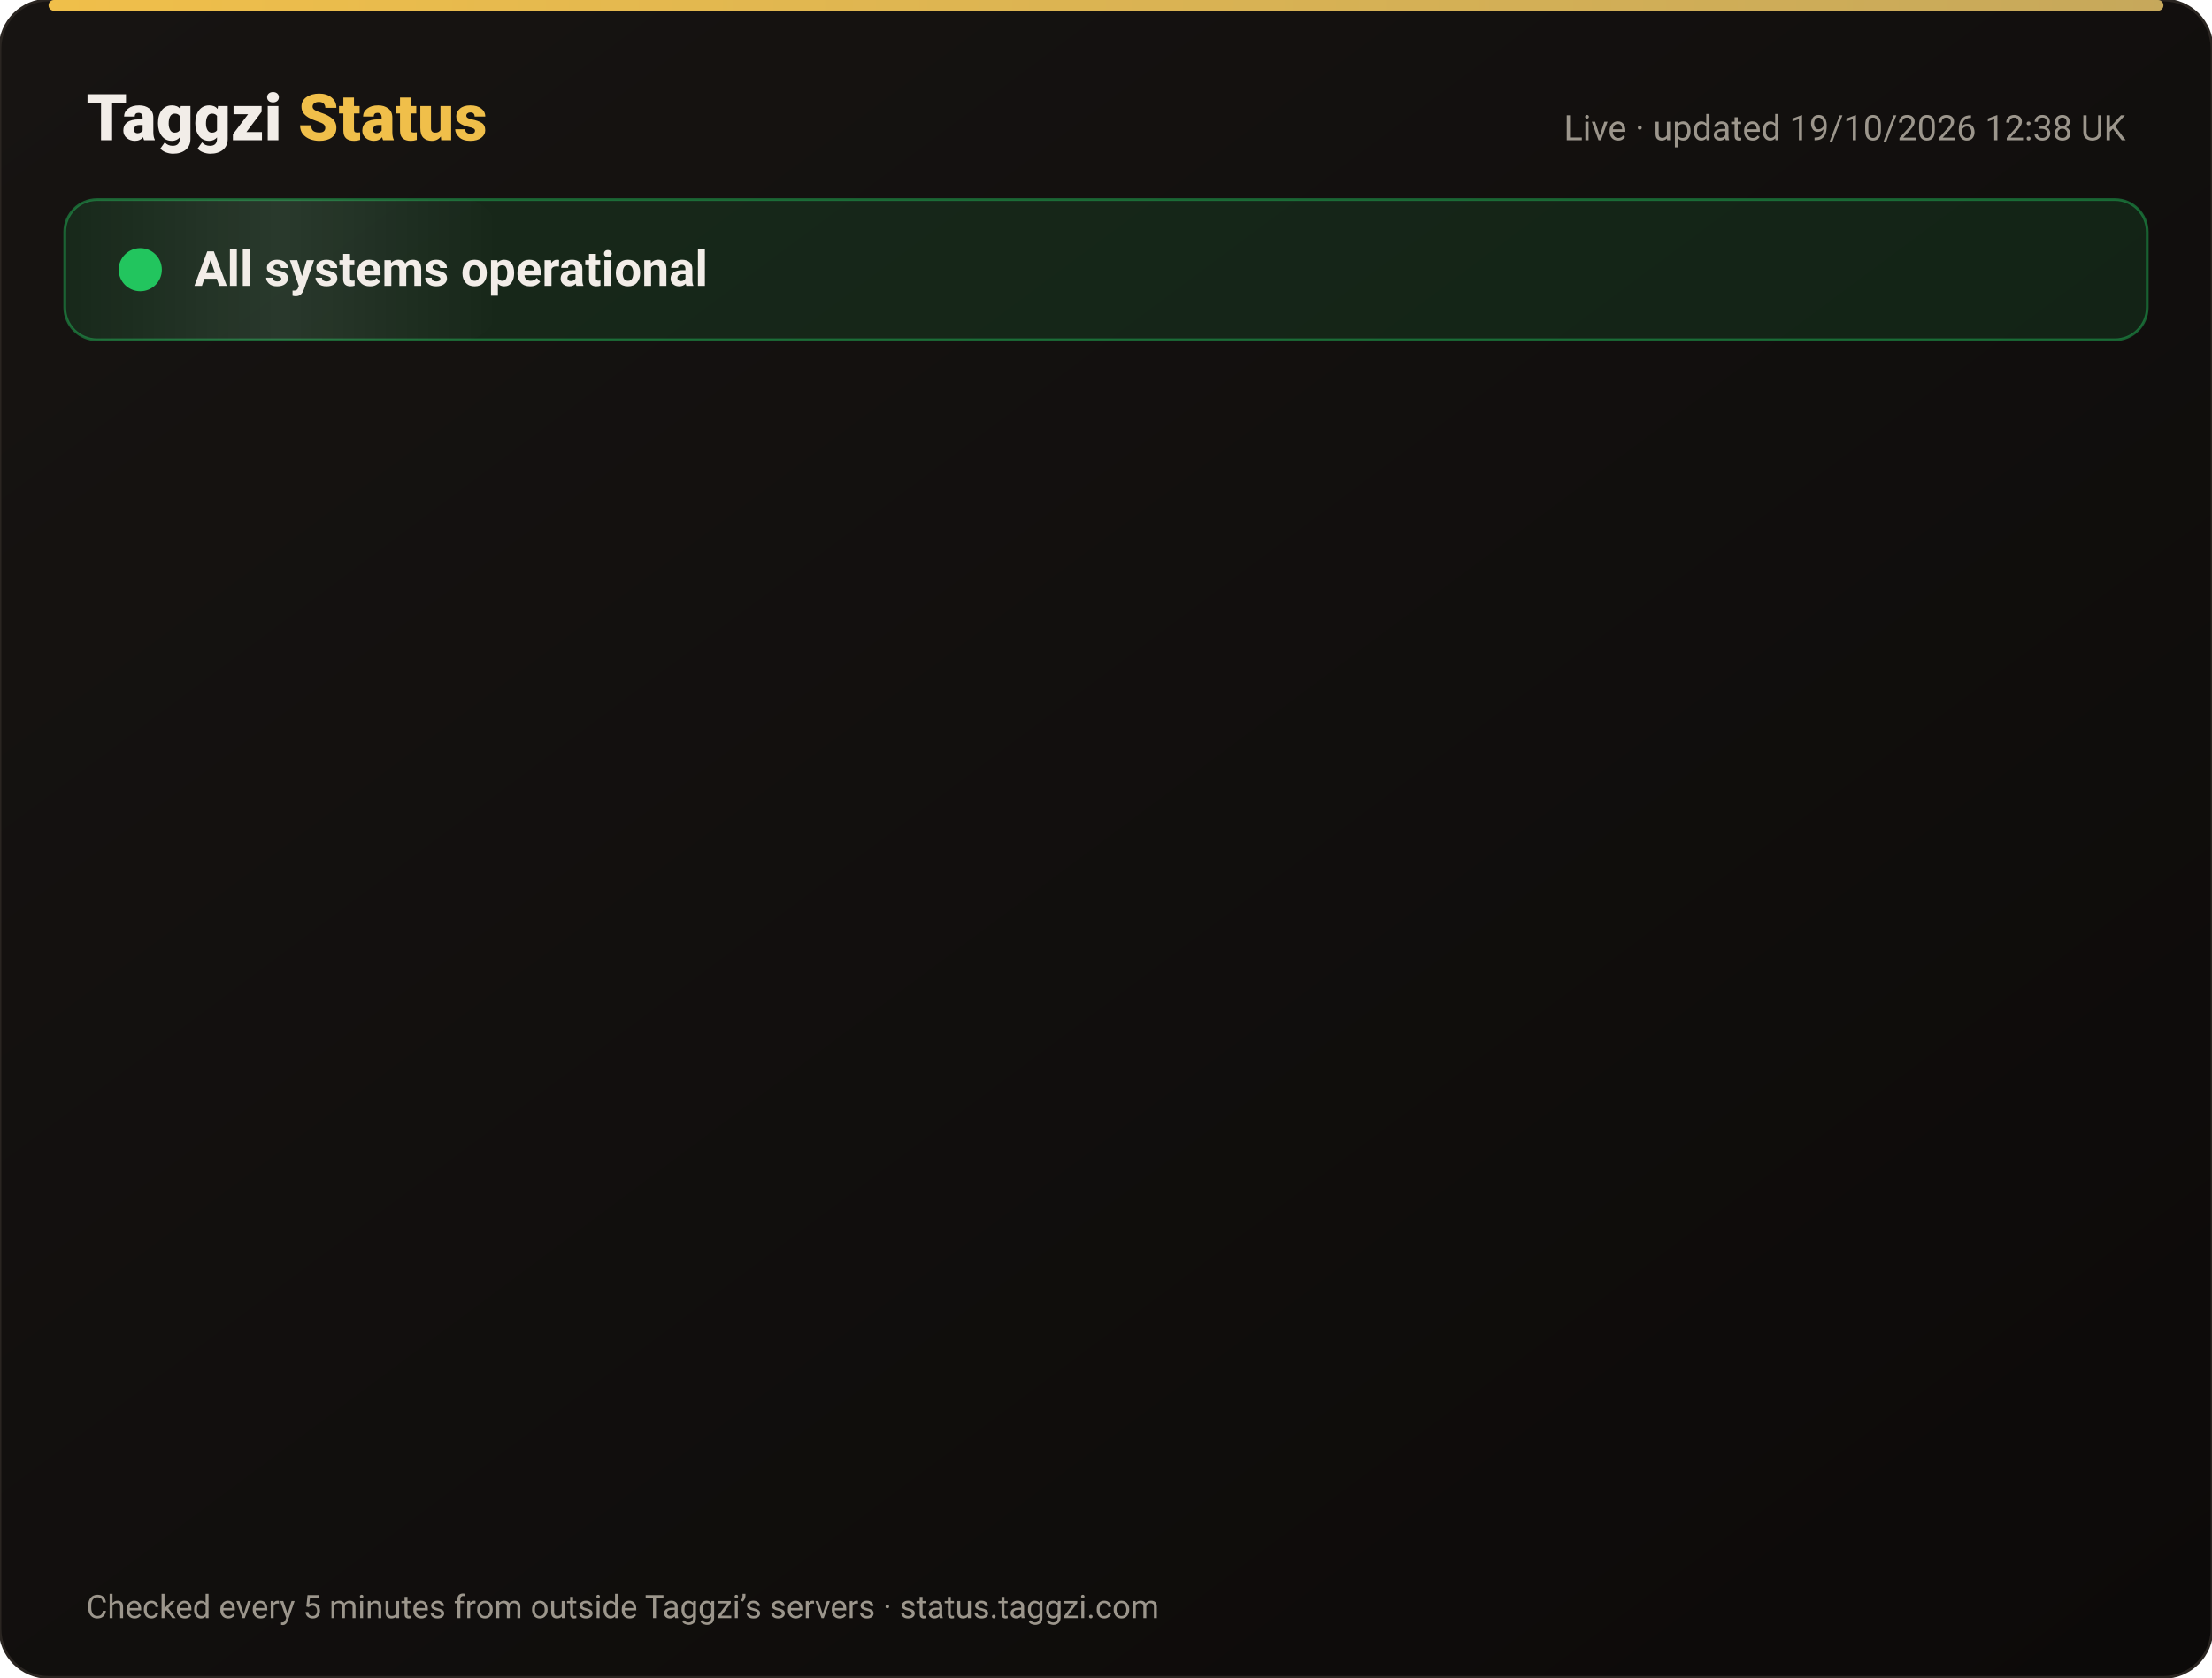
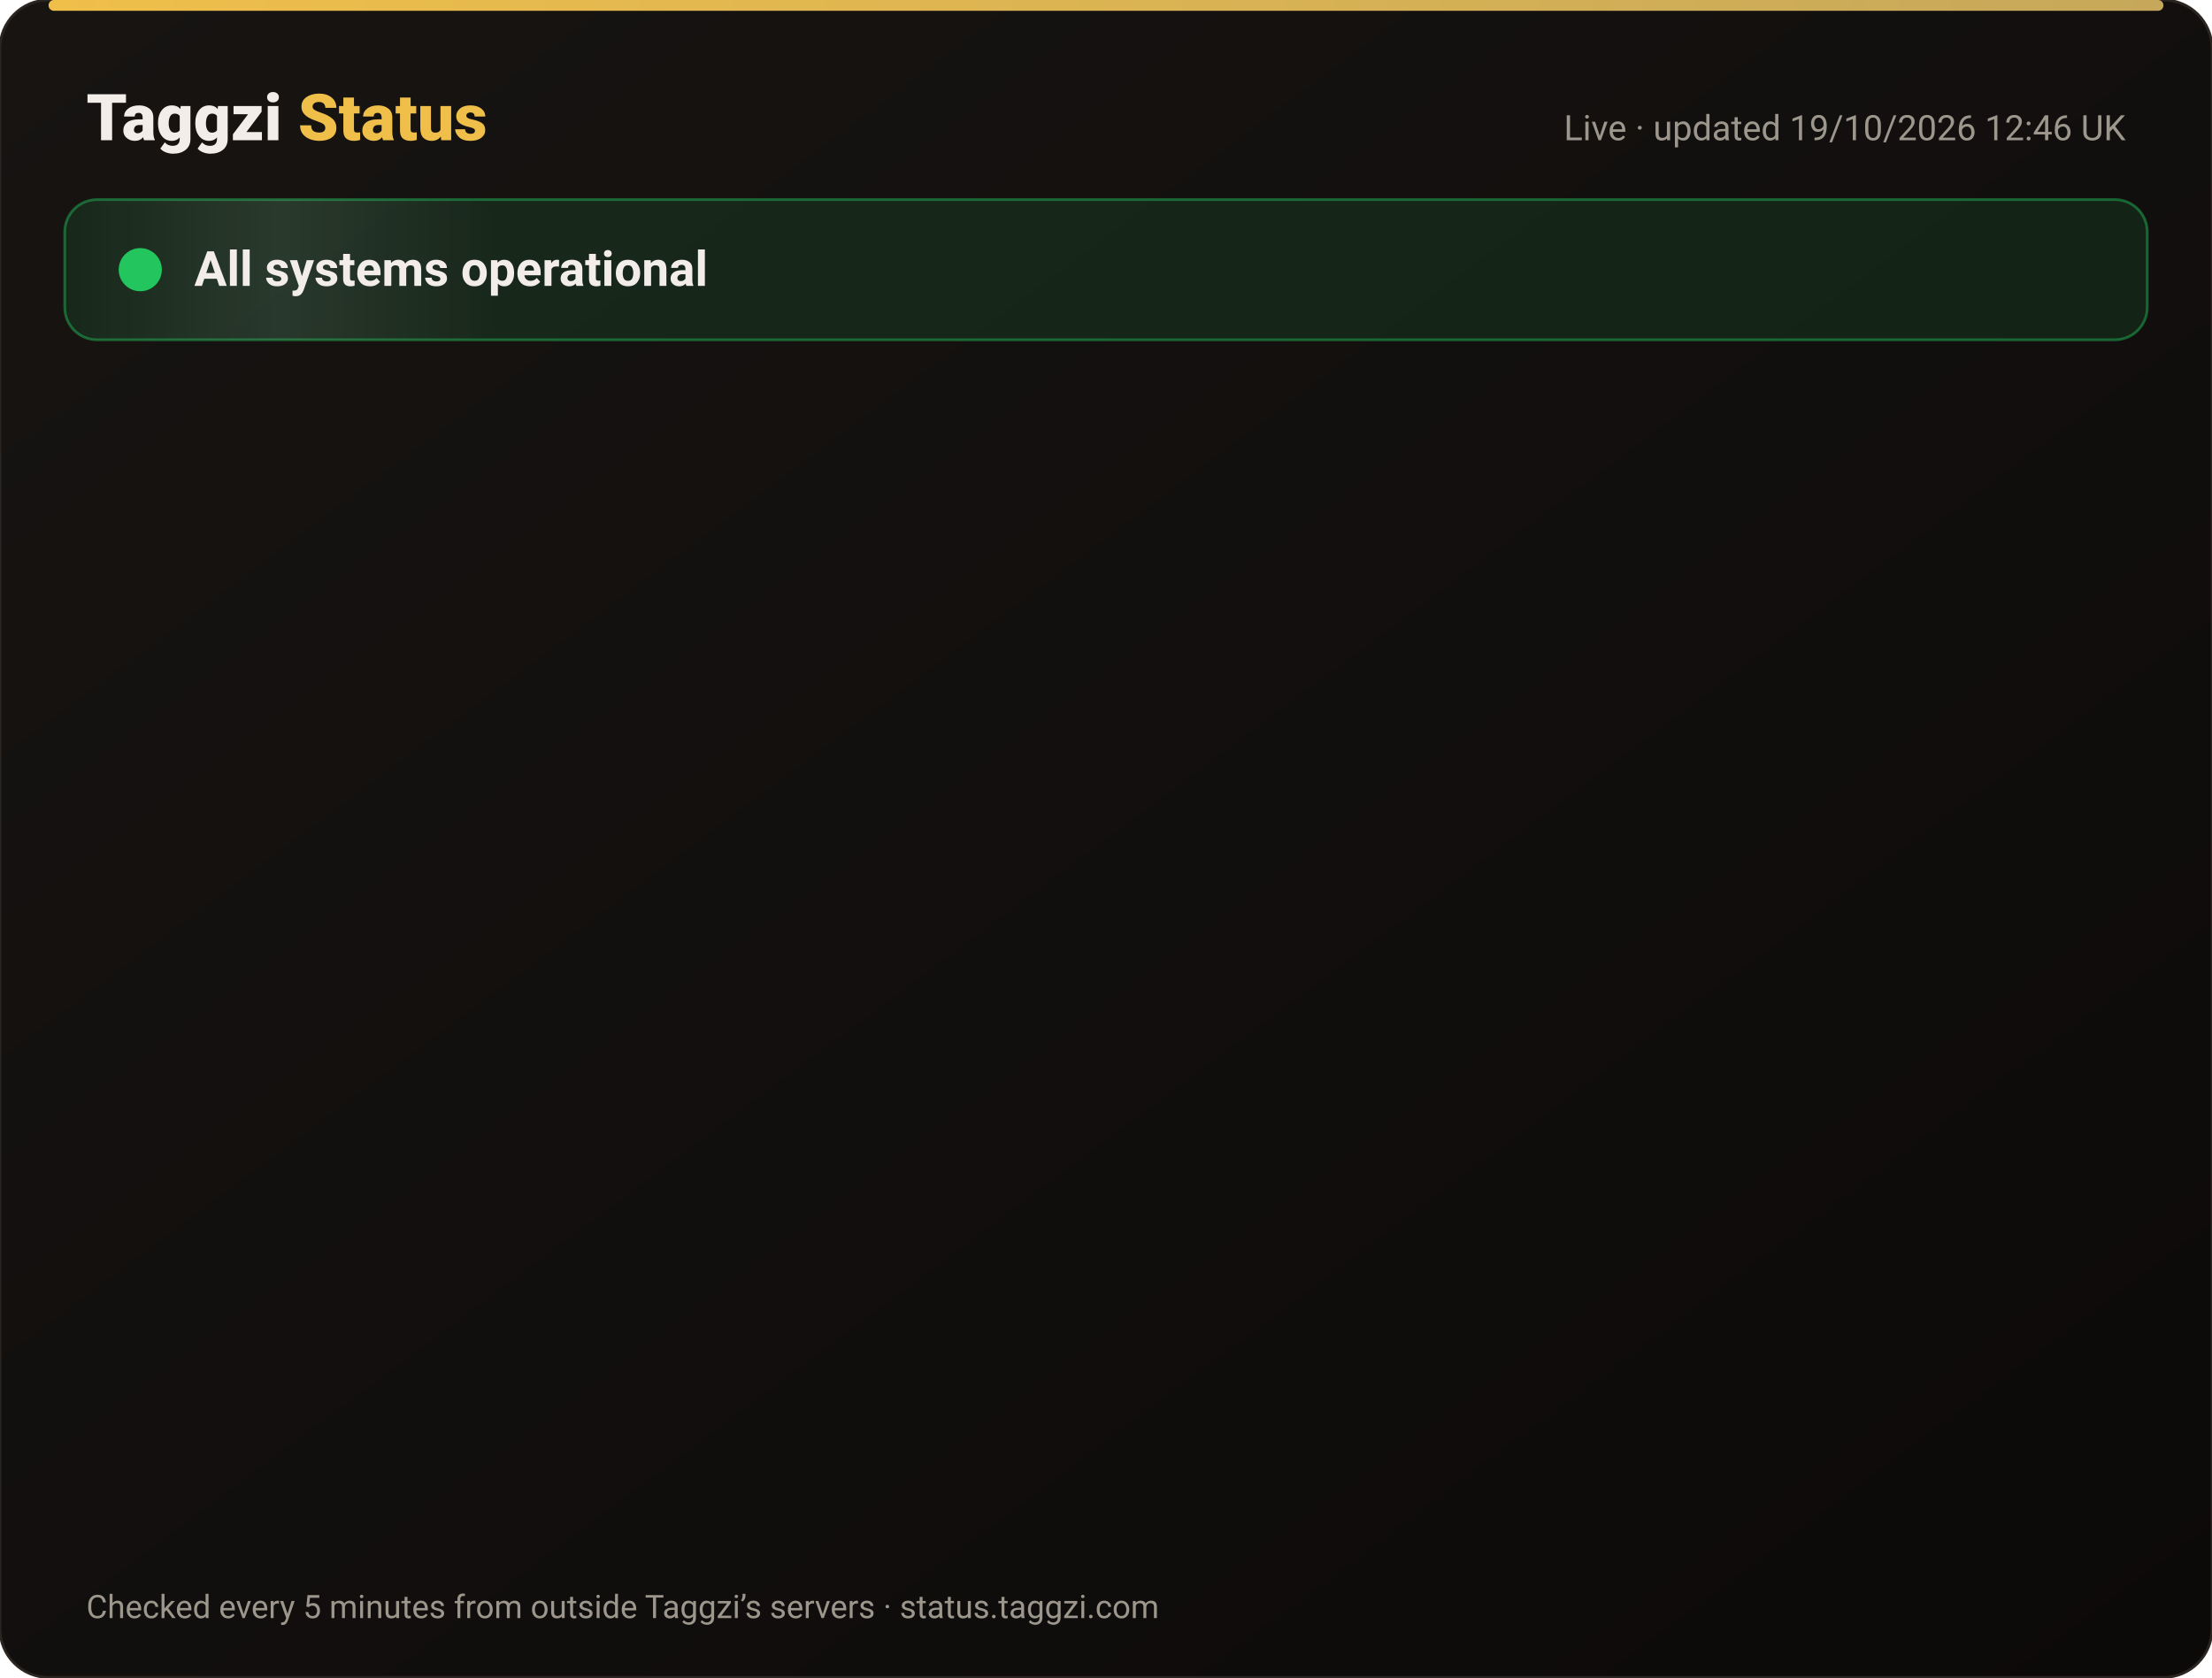
<svg xmlns="http://www.w3.org/2000/svg" width="820" height="622" viewBox="0 0 820 622" font-family="-apple-system,Segoe UI,Roboto,Helvetica,Arial,sans-serif">
  <defs>
    <linearGradient id="bg" x1="0" y1="0" x2="1" y2="1">
      <stop offset="0" stop-color="#171412" />
      <stop offset="1" stop-color="#0C0A09" />
    </linearGradient>
    <linearGradient id="gold" x1="0" x2="1">
      <stop offset="0" stop-color="#F0BF4A" />
      <stop offset="1" stop-color="#c6a85b" />
    </linearGradient>
    <linearGradient id="shine" x1="0" x2="1">
      <stop offset="0" stop-color="#fff" stop-opacity="0" />
      <stop offset=".5" stop-color="#fff" stop-opacity=".08" />
      <stop offset="1" stop-color="#fff" stop-opacity="0" />
    </linearGradient>
  </defs>
  <rect width="820" height="622" rx="18" fill="url(#bg)" stroke="#2a2521" />
  <rect x="18" y="0" width="784" height="4" rx="2" fill="url(#gold)" />
  <text x="32" y="52" font-size="24" font-weight="800" fill="#F2EDE8">Taggzi <tspan fill="#F0BF4A">Status</tspan>
  </text>
-   <text x="788" y="52" font-size="13" fill="#9C968C" text-anchor="end">Live · updated 19/10/2026 12:38 UK</text>
+   <text x="788" y="52" font-size="13" fill="#9C968C" text-anchor="end">Live · updated 19/10/2026 12:46 UK</text>
  <rect x="24" y="74" width="772" height="52" rx="12" fill="#22c55e" fill-opacity=".12" stroke="#22c55e" stroke-opacity=".45" />
  <rect x="24" y="74" width="160" height="52" rx="12" fill="url(#shine)">
    <animate attributeName="x" from="-160" to="820" dur="4s" repeatCount="indefinite" />
  </rect>
  <circle cx="52" cy="100" r="7" fill="#22c55e" />
  <circle cx="52" cy="100" r="7" fill="none" stroke="#22c55e" stroke-width="2">
    <animate attributeName="r" values="7;15;7" dur="2s" repeatCount="indefinite" />
    <animate attributeName="opacity" values=".9;0;.9" dur="2s" repeatCount="indefinite" />
  </circle>
  <text x="72" y="106" font-size="18" font-weight="700" fill="#F2EDE8">All systems operational</text>
  <g opacity="0">
    <animate attributeName="opacity" from="0" to="1" begin="0.00s" dur=".6s" fill="freeze" />
    <line x1="32" y1="188" x2="788" y2="188" stroke="#2a2521" />
    <circle cx="44" cy="166" r="6" fill="#22c55e">
      <animate attributeName="opacity" values="1;.45;1" dur="2.4s" begin="0.00s" repeatCount="indefinite" />
    </circle>
    <text x="62" y="171" font-size="15" font-weight="650" fill="#F2EDE8">Website</text>
    <text x="630" y="171" font-size="13" fill="#9C968C" text-anchor="end">100.00% uptime</text>
    <rect x="648" y="154" width="140" height="24" rx="12" fill="#22c55e" fill-opacity=".14" stroke="#22c55e" stroke-opacity=".5" />
    <text x="718" y="171" font-size="12" font-weight="700" fill="#22c55e" text-anchor="middle">Operational</text>
  </g>
  <g opacity="0">
    <animate attributeName="opacity" from="0" to="1" begin="0.15s" dur=".6s" fill="freeze" />
    <line x1="32" y1="234" x2="788" y2="234" stroke="#2a2521" />
    <circle cx="44" cy="212" r="6" fill="#22c55e">
      <animate attributeName="opacity" values="1;.45;1" dur="2.4s" begin="0.15s" repeatCount="indefinite" />
    </circle>
    <text x="62" y="217" font-size="15" font-weight="650" fill="#F2EDE8">Tag scans</text>
    <text x="630" y="217" font-size="13" fill="#9C968C" text-anchor="end">100.00% uptime</text>
    <rect x="648" y="200" width="140" height="24" rx="12" fill="#22c55e" fill-opacity=".14" stroke="#22c55e" stroke-opacity=".5" />
    <text x="718" y="217" font-size="12" font-weight="700" fill="#22c55e" text-anchor="middle">Operational</text>
  </g>
  <g opacity="0">
    <animate attributeName="opacity" from="0" to="1" begin="0.30s" dur=".6s" fill="freeze" />
    <line x1="32" y1="280" x2="788" y2="280" stroke="#2a2521" />
    <circle cx="44" cy="258" r="6" fill="#22c55e">
      <animate attributeName="opacity" values="1;.45;1" dur="2.4s" begin="0.30s" repeatCount="indefinite" />
    </circle>
    <text x="62" y="263" font-size="15" font-weight="650" fill="#F2EDE8">Manual tag lookup</text>
    <text x="630" y="263" font-size="13" fill="#9C968C" text-anchor="end">100.00% uptime</text>
    <rect x="648" y="246" width="140" height="24" rx="12" fill="#22c55e" fill-opacity=".14" stroke="#22c55e" stroke-opacity=".5" />
    <text x="718" y="263" font-size="12" font-weight="700" fill="#22c55e" text-anchor="middle">Operational</text>
  </g>
  <g opacity="0">
    <animate attributeName="opacity" from="0" to="1" begin="0.45s" dur=".6s" fill="freeze" />
    <line x1="32" y1="326" x2="788" y2="326" stroke="#2a2521" />
    <circle cx="44" cy="304" r="6" fill="#22c55e">
      <animate attributeName="opacity" values="1;.45;1" dur="2.4s" begin="0.45s" repeatCount="indefinite" />
    </circle>
    <text x="62" y="309" font-size="15" font-weight="650" fill="#F2EDE8">App &amp; login</text>
    <text x="630" y="309" font-size="13" fill="#9C968C" text-anchor="end">100.00% uptime</text>
    <rect x="648" y="292" width="140" height="24" rx="12" fill="#22c55e" fill-opacity=".14" stroke="#22c55e" stroke-opacity=".5" />
    <text x="718" y="309" font-size="12" font-weight="700" fill="#22c55e" text-anchor="middle">Operational</text>
  </g>
  <g opacity="0">
    <animate attributeName="opacity" from="0" to="1" begin="0.60s" dur=".6s" fill="freeze" />
    <line x1="32" y1="372" x2="788" y2="372" stroke="#2a2521" />
    <circle cx="44" cy="350" r="6" fill="#22c55e">
      <animate attributeName="opacity" values="1;.45;1" dur="2.4s" begin="0.60s" repeatCount="indefinite" />
    </circle>
    <text x="62" y="355" font-size="15" font-weight="650" fill="#F2EDE8">Community alerts</text>
    <text x="630" y="355" font-size="13" fill="#9C968C" text-anchor="end">100.00% uptime</text>
    <rect x="648" y="338" width="140" height="24" rx="12" fill="#22c55e" fill-opacity=".14" stroke="#22c55e" stroke-opacity=".5" />
    <text x="718" y="355" font-size="12" font-weight="700" fill="#22c55e" text-anchor="middle">Operational</text>
  </g>
  <g opacity="0">
    <animate attributeName="opacity" from="0" to="1" begin="0.75s" dur=".6s" fill="freeze" />
    <line x1="32" y1="418" x2="788" y2="418" stroke="#2a2521" />
    <circle cx="44" cy="396" r="6" fill="#22c55e">
      <animate attributeName="opacity" values="1;.45;1" dur="2.4s" begin="0.75s" repeatCount="indefinite" />
    </circle>
    <text x="62" y="401" font-size="15" font-weight="650" fill="#F2EDE8">Private calling</text>
    <text x="630" y="401" font-size="13" fill="#9C968C" text-anchor="end">100.00% uptime</text>
    <rect x="648" y="384" width="140" height="24" rx="12" fill="#22c55e" fill-opacity=".14" stroke="#22c55e" stroke-opacity=".5" />
    <text x="718" y="401" font-size="12" font-weight="700" fill="#22c55e" text-anchor="middle">Operational</text>
  </g>
  <g opacity="0">
    <animate attributeName="opacity" from="0" to="1" begin="0.90s" dur=".6s" fill="freeze" />
    <line x1="32" y1="464" x2="788" y2="464" stroke="#2a2521" />
    <circle cx="44" cy="442" r="6" fill="#22c55e">
      <animate attributeName="opacity" values="1;.45;1" dur="2.4s" begin="0.90s" repeatCount="indefinite" />
    </circle>
    <text x="62" y="447" font-size="15" font-weight="650" fill="#F2EDE8">Payments</text>
    <text x="630" y="447" font-size="13" fill="#9C968C" text-anchor="end">99.98% uptime</text>
    <rect x="648" y="430" width="140" height="24" rx="12" fill="#22c55e" fill-opacity=".14" stroke="#22c55e" stroke-opacity=".5" />
    <text x="718" y="447" font-size="12" font-weight="700" fill="#22c55e" text-anchor="middle">Operational</text>
  </g>
  <g opacity="0">
    <animate attributeName="opacity" from="0" to="1" begin="1.05s" dur=".6s" fill="freeze" />
    <line x1="32" y1="510" x2="788" y2="510" stroke="#2a2521" />
    <circle cx="44" cy="488" r="6" fill="#22c55e">
      <animate attributeName="opacity" values="1;.45;1" dur="2.4s" begin="1.05s" repeatCount="indefinite" />
    </circle>
    <text x="62" y="493" font-size="15" font-weight="650" fill="#F2EDE8">Email &amp; support</text>
    <text x="630" y="493" font-size="13" fill="#9C968C" text-anchor="end">100.00% uptime</text>
    <rect x="648" y="476" width="140" height="24" rx="12" fill="#22c55e" fill-opacity=".14" stroke="#22c55e" stroke-opacity=".5" />
    <text x="718" y="493" font-size="12" font-weight="700" fill="#22c55e" text-anchor="middle">Operational</text>
  </g>
  <g opacity="0">
    <animate attributeName="opacity" from="0" to="1" begin="1.20s" dur=".6s" fill="freeze" />
    <line x1="32" y1="556" x2="788" y2="556" stroke="#2a2521" />
    <circle cx="44" cy="534" r="6" fill="#22c55e">
      <animate attributeName="opacity" values="1;.45;1" dur="2.4s" begin="1.20s" repeatCount="indefinite" />
    </circle>
    <text x="62" y="539" font-size="15" font-weight="650" fill="#F2EDE8">Secure connection (SSL)</text>
    <text x="630" y="539" font-size="13" fill="#9C968C" text-anchor="end">100.00% uptime</text>
    <rect x="648" y="522" width="140" height="24" rx="12" fill="#22c55e" fill-opacity=".14" stroke="#22c55e" stroke-opacity=".5" />
    <text x="718" y="539" font-size="12" font-weight="700" fill="#22c55e" text-anchor="middle">Operational</text>
  </g>
  <text x="32" y="600" font-size="12" fill="#9C968C">Checked every 5 minutes from outside Taggzi’s servers · status.taggzi.com</text>
</svg>
